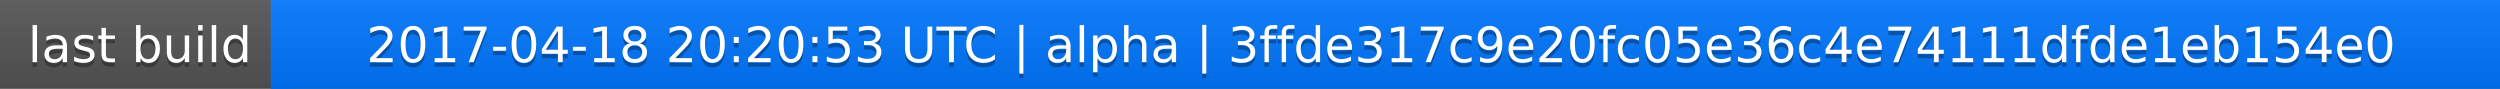
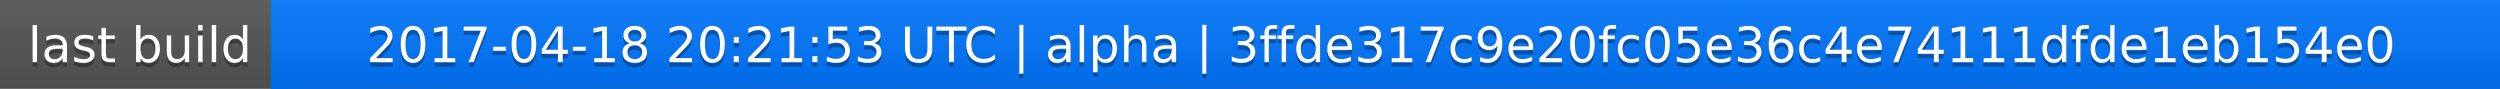
<svg xmlns="http://www.w3.org/2000/svg" width="563" height="20">
  <linearGradient id="a" x2="0" y2="100%">
    <stop offset="0" stop-color="#bbb" stop-opacity=".1" />
    <stop offset="1" stop-opacity=".1" />
  </linearGradient>
  <rect rx="0" width="563" height="20" fill="#555" />
  <rect rx="0" x="61" width="502" height="20" fill="#07f" />
  <path fill="#07f" d="M61 0h4v20h-4z" />
  <rect rx="0" width="563" height="20" fill="url(#a)" />
  <g fill="#fff" text-anchor="middle" font-family="DejaVu Sans,Verdana,Geneva,sans-serif" font-size="11">
    <text x="31.5" y="15" fill="#010101" fill-opacity=".3">last build</text>
    <text x="31.5" y="14">last build</text>
-     <text x="311" y="15" fill="#010101" fill-opacity=".3">2017-04-18 20:20:53 UTC | alpha | 3ffde317c9e20fc05e36c4e74111dfde1eb154e0</text>
-     <text x="311" y="14">2017-04-18 20:20:53 UTC | alpha | 3ffde317c9e20fc05e36c4e74111dfde1eb154e0</text>
+     <text x="311" y="15" fill="#010101" fill-opacity=".3">2017-04-18 20:21:53 UTC | alpha | 3ffde317c9e20fc05e36c4e74111dfde1eb154e0</text>
+     <text x="311" y="14">2017-04-18 20:21:53 UTC | alpha | 3ffde317c9e20fc05e36c4e74111dfde1eb154e0</text>
  </g>
</svg>
